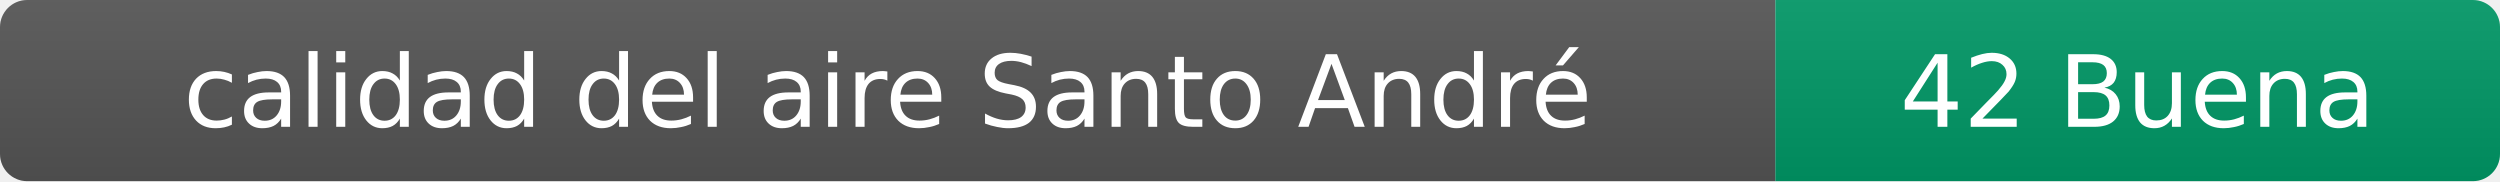
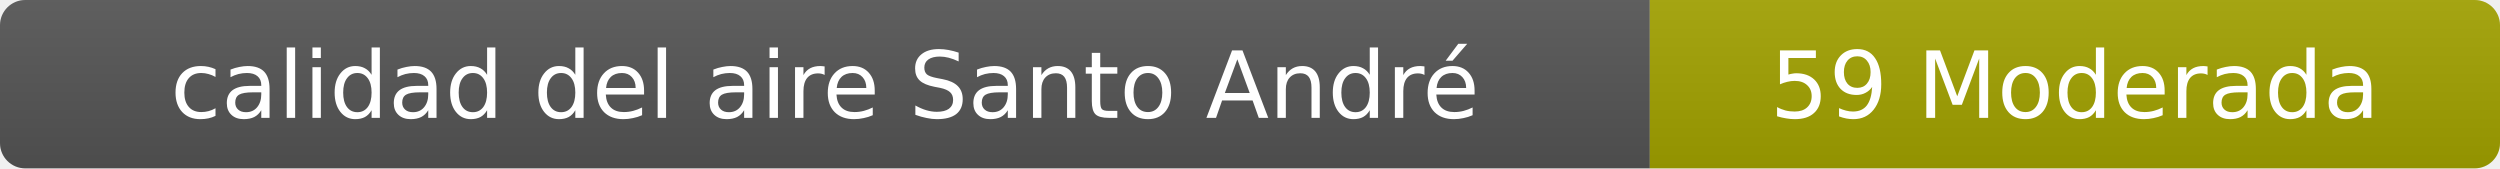
- <svg xmlns="http://www.w3.org/2000/svg" width="276" height="20" role="img" aria-label="calidad del aire: 42 Buena">
+ <svg xmlns="http://www.w3.org/2000/svg" width="297" height="20" role="img" aria-label="calidad del aire: 59 Moderada">
  <linearGradient id="s" x2="0" y2="100%">
    <stop offset="0" stop-color="#bbb" stop-opacity=".1" />
    <stop offset="1" stop-opacity=".1" />
  </linearGradient>
  <clipPath id="r">
-     <rect width="276" height="20" rx="3" fill="#fff" />
+     <rect width="297" height="20" rx="3" fill="#fff" />
  </clipPath>
  <g clip-path="url(#r)">
    <rect width="196" height="20" fill="#555" />
-     <rect x="196" width="80" height="20" fill="#009966" />
-     <rect width="276" height="20" fill="url(#s)" />
+     <rect x="196" width="101" height="20" fill="#a3a300" />
+     <rect width="297" height="20" fill="url(#s)" />
  </g>
  <g fill="#fff" text-anchor="middle" font-family="Verdana,Geneva,DejaVu Sans,sans-serif" font-size="11">
    <text x="98" y="14">calidad del aire Santo André</text>
-     <text x="236" y="14">42 Buena</text>
+     <text x="246.5" y="14">59 Moderada</text>
  </g>
</svg>
